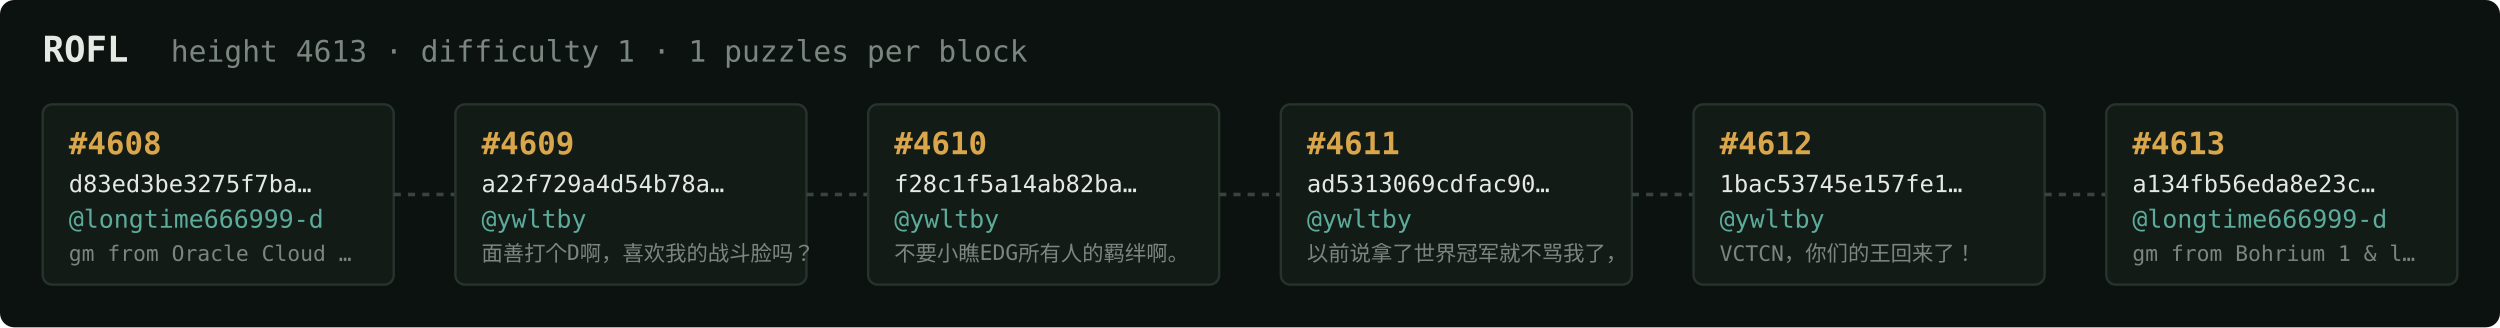
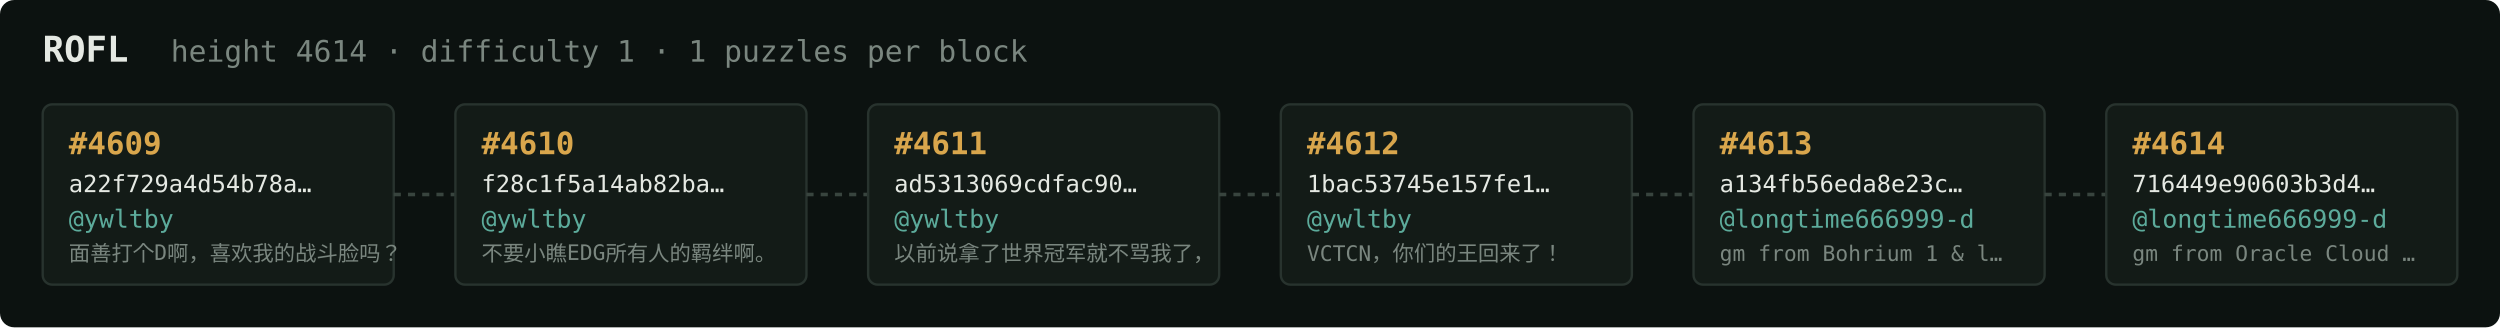
<svg xmlns="http://www.w3.org/2000/svg" width="1054" height="138" viewBox="0 0 1054 138" font-family="ui-monospace,SFMono-Regular,Menlo,monospace">
  <rect fill="#0c1210" width="1054" height="138" rx="6" />
  <text x="18" y="26" fill="#e5e9e3" font-size="15" font-weight="700">ROFL</text>
-   <text x="72" y="26" fill="#7a867f" font-size="12.5">height 4613 · difficulty 1 · 1 puzzles per block</text>
+   <text x="72" y="26" fill="#7a867f" font-size="12.5">height 4614 · difficulty 1 · 1 puzzles per block</text>
  <rect x="18" y="44" width="148" height="76" rx="4" fill="#131b17" stroke="#28332e" stroke-width="1" />
-   <text x="29" y="65" fill="#d9a64c" font-size="13" font-weight="700">#4608</text>
-   <text x="29" y="81" fill="#e5e9e3" font-size="10">d83ed3be3275f7ba…</text>
-   <text x="29" y="96" fill="#5cab9b" font-size="10.5">@longtime666999-d</text>
-   <text x="29" y="110" fill="#7a867f" font-size="9">gm from Oracle Cloud …</text>
+   <text x="29" y="65" fill="#d9a64c" font-size="13" font-weight="700">#4609</text>
+   <text x="29" y="81" fill="#e5e9e3" font-size="10">a22f729a4d54b78a…</text>
+   <text x="29" y="96" fill="#5cab9b" font-size="10.5">@ywltby</text>
+   <text x="29" y="110" fill="#7a867f" font-size="9">面善打个D啊，喜欢我的战斗脸吗？</text>
  <line x1="166" y1="82.0" x2="192" y2="82.0" stroke="#38443e" stroke-width="1.5" stroke-dasharray="3 3" />
  <rect x="192" y="44" width="148" height="76" rx="4" fill="#131b17" stroke="#28332e" stroke-width="1" />
-   <text x="203" y="65" fill="#d9a64c" font-size="13" font-weight="700">#4609</text>
-   <text x="203" y="81" fill="#e5e9e3" font-size="10">a22f729a4d54b78a…</text>
+   <text x="203" y="65" fill="#d9a64c" font-size="13" font-weight="700">#4610</text>
+   <text x="203" y="81" fill="#e5e9e3" font-size="10">f28c1f5a14ab82ba…</text>
  <text x="203" y="96" fill="#5cab9b" font-size="10.5">@ywltby</text>
-   <text x="203" y="110" fill="#7a867f" font-size="9">面善打个D啊，喜欢我的战斗脸吗？</text>
+   <text x="203" y="110" fill="#7a867f" font-size="9">不要小瞧EDG所有人的羁绊啊。</text>
  <line x1="340" y1="82.0" x2="366" y2="82.0" stroke="#38443e" stroke-width="1.5" stroke-dasharray="3 3" />
  <rect x="366" y="44" width="148" height="76" rx="4" fill="#131b17" stroke="#28332e" stroke-width="1" />
-   <text x="377" y="65" fill="#d9a64c" font-size="13" font-weight="700">#4610</text>
-   <text x="377" y="81" fill="#e5e9e3" font-size="10">f28c1f5a14ab82ba…</text>
+   <text x="377" y="65" fill="#d9a64c" font-size="13" font-weight="700">#4611</text>
+   <text x="377" y="81" fill="#e5e9e3" font-size="10">ad5313069cdfac90…</text>
  <text x="377" y="96" fill="#5cab9b" font-size="10.5">@ywltby</text>
-   <text x="377" y="110" fill="#7a867f" font-size="9">不要小瞧EDG所有人的羁绊啊。</text>
+   <text x="377" y="110" fill="#7a867f" font-size="9">以前说拿了世界冠军就不骂我了，</text>
  <line x1="514" y1="82.0" x2="540" y2="82.0" stroke="#38443e" stroke-width="1.5" stroke-dasharray="3 3" />
  <rect x="540" y="44" width="148" height="76" rx="4" fill="#131b17" stroke="#28332e" stroke-width="1" />
-   <text x="551" y="65" fill="#d9a64c" font-size="13" font-weight="700">#4611</text>
-   <text x="551" y="81" fill="#e5e9e3" font-size="10">ad5313069cdfac90…</text>
+   <text x="551" y="65" fill="#d9a64c" font-size="13" font-weight="700">#4612</text>
+   <text x="551" y="81" fill="#e5e9e3" font-size="10">1bac53745e157fe1…</text>
  <text x="551" y="96" fill="#5cab9b" font-size="10.5">@ywltby</text>
-   <text x="551" y="110" fill="#7a867f" font-size="9">以前说拿了世界冠军就不骂我了，</text>
+   <text x="551" y="110" fill="#7a867f" font-size="9">VCTCN，你们的王回来了！</text>
  <line x1="688" y1="82.0" x2="714" y2="82.0" stroke="#38443e" stroke-width="1.5" stroke-dasharray="3 3" />
  <rect x="714" y="44" width="148" height="76" rx="4" fill="#131b17" stroke="#28332e" stroke-width="1" />
-   <text x="725" y="65" fill="#d9a64c" font-size="13" font-weight="700">#4612</text>
-   <text x="725" y="81" fill="#e5e9e3" font-size="10">1bac53745e157fe1…</text>
-   <text x="725" y="96" fill="#5cab9b" font-size="10.5">@ywltby</text>
-   <text x="725" y="110" fill="#7a867f" font-size="9">VCTCN，你们的王回来了！</text>
+   <text x="725" y="65" fill="#d9a64c" font-size="13" font-weight="700">#4613</text>
+   <text x="725" y="81" fill="#e5e9e3" font-size="10">a134fb56eda8e23c…</text>
+   <text x="725" y="96" fill="#5cab9b" font-size="10.5">@longtime666999-d</text>
+   <text x="725" y="110" fill="#7a867f" font-size="9">gm from Bohrium 1 &amp; l…</text>
  <line x1="862" y1="82.0" x2="888" y2="82.0" stroke="#38443e" stroke-width="1.5" stroke-dasharray="3 3" />
  <rect x="888" y="44" width="148" height="76" rx="4" fill="#131b17" stroke="#28332e" stroke-width="1" />
-   <text x="899" y="65" fill="#d9a64c" font-size="13" font-weight="700">#4613</text>
-   <text x="899" y="81" fill="#e5e9e3" font-size="10">a134fb56eda8e23c…</text>
+   <text x="899" y="65" fill="#d9a64c" font-size="13" font-weight="700">#4614</text>
+   <text x="899" y="81" fill="#e5e9e3" font-size="10">716449e90603b3d4…</text>
  <text x="899" y="96" fill="#5cab9b" font-size="10.5">@longtime666999-d</text>
-   <text x="899" y="110" fill="#7a867f" font-size="9">gm from Bohrium 1 &amp; l…</text>
+   <text x="899" y="110" fill="#7a867f" font-size="9">gm from Oracle Cloud …</text>
</svg>
